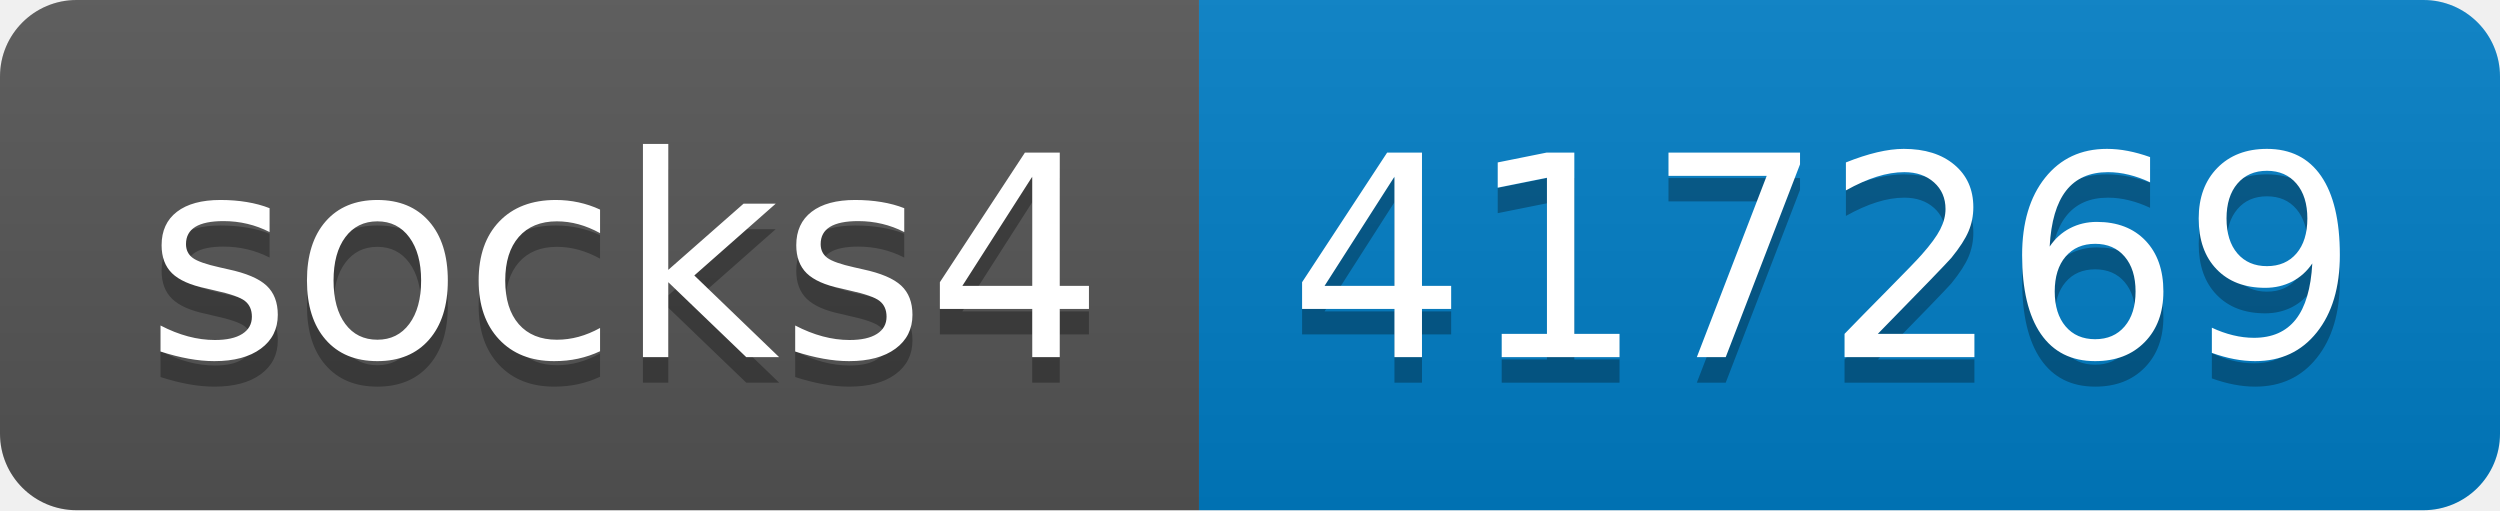
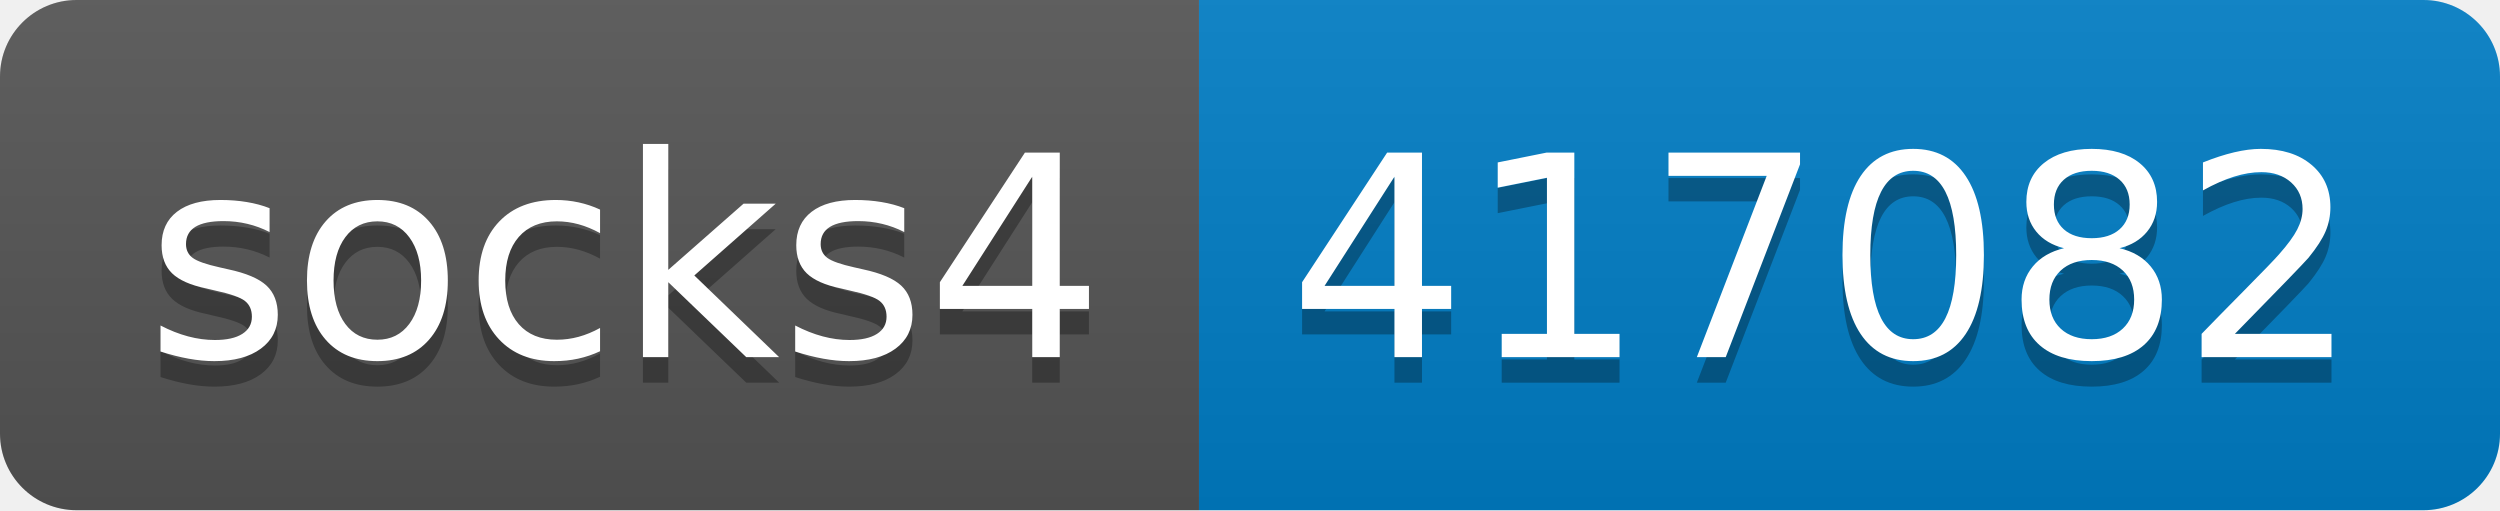
- <svg xmlns="http://www.w3.org/2000/svg" width="98" height="20" role="img" aria-label="socks4: 417269">
+ <svg xmlns="http://www.w3.org/2000/svg" width="98" height="20" role="img" aria-label="socks4: 417082">
  <linearGradient id="s" x2="0" y2="100%">
    <stop offset="0" stop-color="#bbb" stop-opacity=".1" />
    <stop offset="1" stop-opacity=".1" />
  </linearGradient>
  <clipPath id="r">
    <rect width="98" height="20" rx="3" fill="#fff" />
  </clipPath>
  <g clip-path="url(#r)">
    <rect width="47" height="20" fill="#555" />
    <rect x="47" width="51" height="20" fill="#007ec6" />
    <rect width="98" height="20" fill="url(#s)" />
  </g>
  <g fill="#fff" text-anchor="middle" font-family="Verdana,Geneva,DejaVu Sans,sans-serif" text-rendering="geometricPrecision" font-size="110">
    <text aria-hidden="true" x="245" y="150" fill="#010101" fill-opacity=".3" transform="scale(.1)" textLength="370">socks4</text>
    <text x="245" y="140" transform="scale(.1)" fill="#fff" textLength="370">socks4</text>
-     <text aria-hidden="true" x="715" y="150" fill="#010101" fill-opacity=".3" transform="scale(.1)" textLength="410">417269</text>
-     <text x="715" y="140" transform="scale(.1)" fill="#fff" textLength="410">417269</text>
+     <text aria-hidden="true" x="715" y="150" fill="#010101" fill-opacity=".3" transform="scale(.1)" textLength="410">417082</text>
+     <text x="715" y="140" transform="scale(.1)" fill="#fff" textLength="410">417082</text>
  </g>
</svg>
